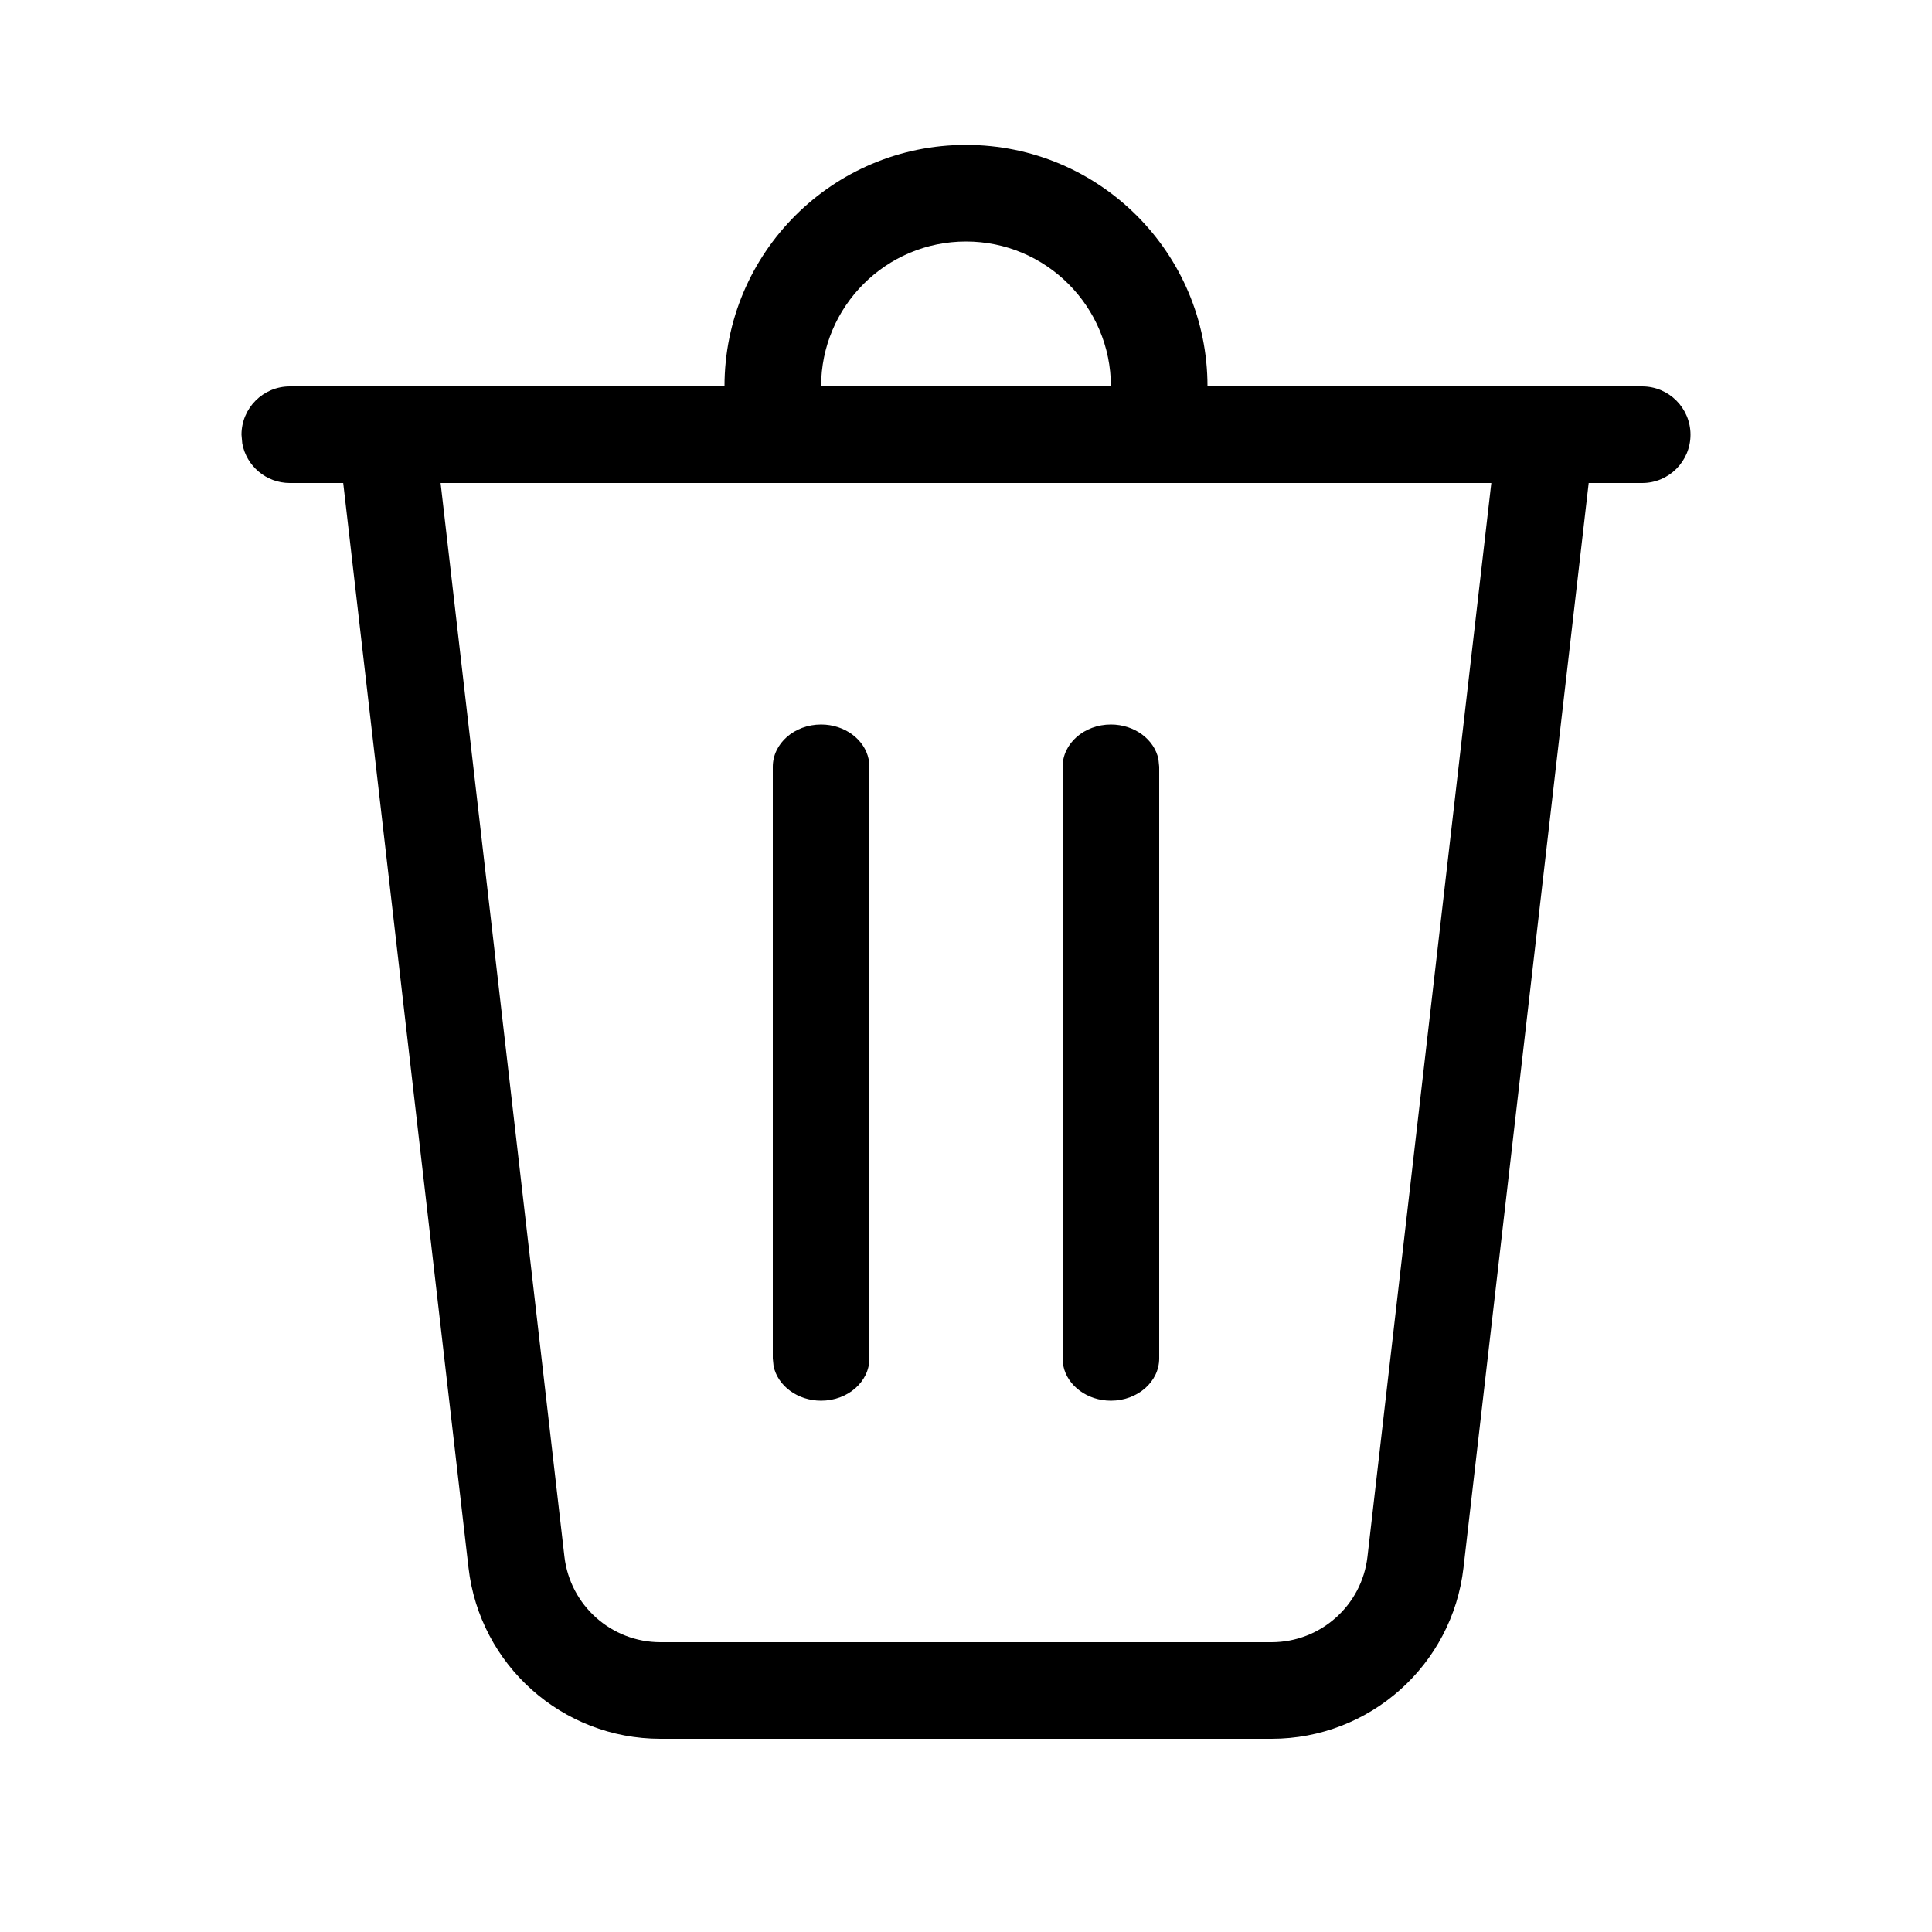
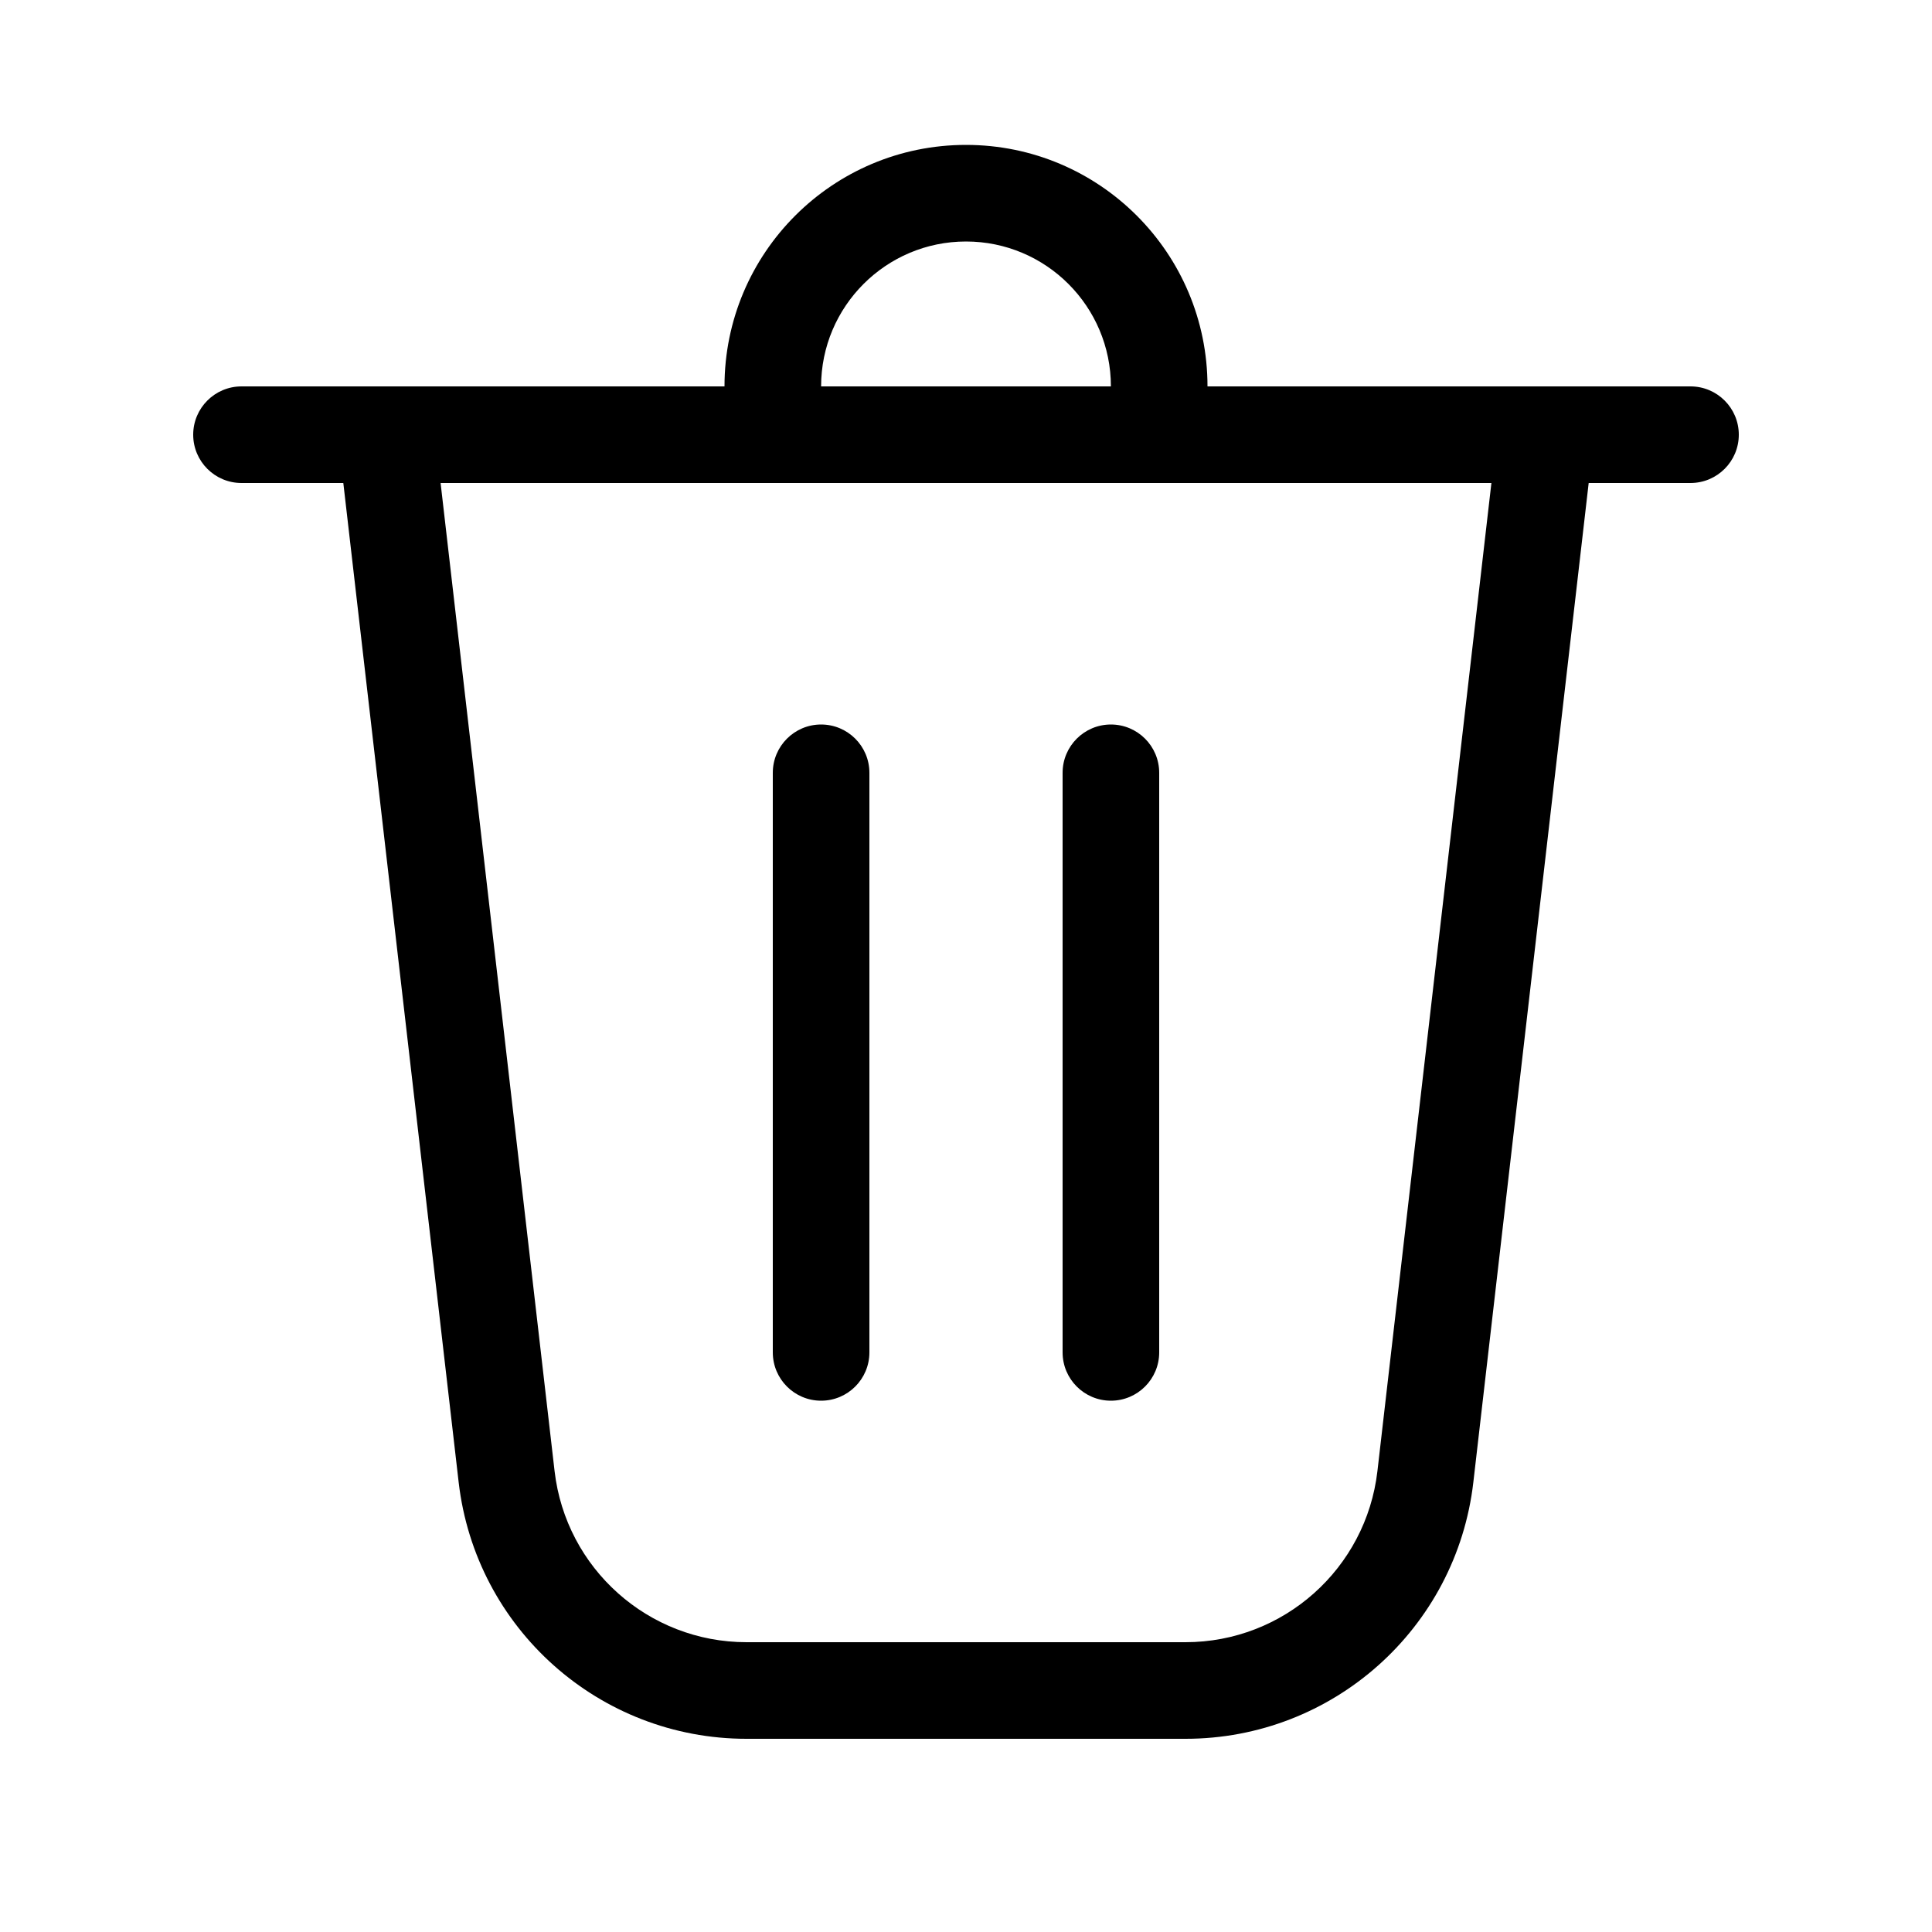
<svg xmlns="http://www.w3.org/2000/svg" viewBox="0 0 20 20" fill="none">
-   <path d="M11.5 4C11.5 3.172 10.828 2.5 10 2.5C9.172 2.5 8.5 3.172 8.5 4H7.5C7.5 2.619 8.619 1.5 10 1.5C11.381 1.5 12.5 2.619 12.5 4H17C17.276 4 17.5 4.224 17.5 4.5C17.5 4.776 17.276 5 17 5H16.446L15.15 16.229C15.034 17.238 14.179 18 13.163 18H6.837C5.821 18 4.966 17.238 4.85 16.229L3.553 5H3C2.755 5 2.55 4.823 2.508 4.59L2.5 4.5C2.5 4.224 2.724 4 3 4H11.5ZM15.438 5H4.561L5.843 16.115C5.902 16.619 6.329 17 6.837 17H13.163C13.671 17 14.098 16.619 14.156 16.115L15.438 5ZM8.5 7.5C8.745 7.5 8.95 7.655 8.992 7.859L9 7.938V14.062C9 14.304 8.776 14.5 8.5 14.5C8.255 14.5 8.05 14.345 8.008 14.141L8 14.062V7.938C8 7.696 8.224 7.5 8.5 7.5ZM11.5 7.5C11.745 7.5 11.95 7.655 11.992 7.859L12 7.938V14.062C12 14.304 11.776 14.5 11.5 14.5C11.255 14.5 11.05 14.345 11.008 14.141L11 14.062V7.938C11 7.696 11.224 7.5 11.5 7.5Z" fill="currentColor" />
+   <path d="M8.5 4H11.5C11.5 3.172 10.828 2.5 10 2.5C9.172 2.5 8.5 3.172 8.5 4ZM7.5 4C7.5 2.619 8.619 1.5 10 1.5C11.381 1.5 12.5 2.619 12.5 4H17.5C17.776 4 18 4.224 18 4.5C18 4.776 17.776 5 17.5 5H16.446L15.252 15.344C15.077 16.858 13.796 18 12.272 18H7.728C6.204 18 4.923 16.858 4.748 15.344L3.554 5H2.5C2.224 5 2 4.776 2 4.5C2 4.224 2.224 4 2.5 4H7.5ZM5.741 15.229C5.858 16.238 6.712 17 7.728 17H12.272C13.288 17 14.142 16.238 14.259 15.229L15.439 5H4.561L5.741 15.229ZM8.5 7.5C8.776 7.5 9 7.724 9 8V14C9 14.276 8.776 14.5 8.5 14.5C8.224 14.5 8 14.276 8 14V8C8 7.724 8.224 7.5 8.5 7.5ZM12 8C12 7.724 11.776 7.5 11.5 7.5C11.224 7.5 11 7.724 11 8V14C11 14.276 11.224 14.5 11.5 14.5C11.776 14.5 12 14.276 12 14V8Z" fill="currentColor" />
</svg>
